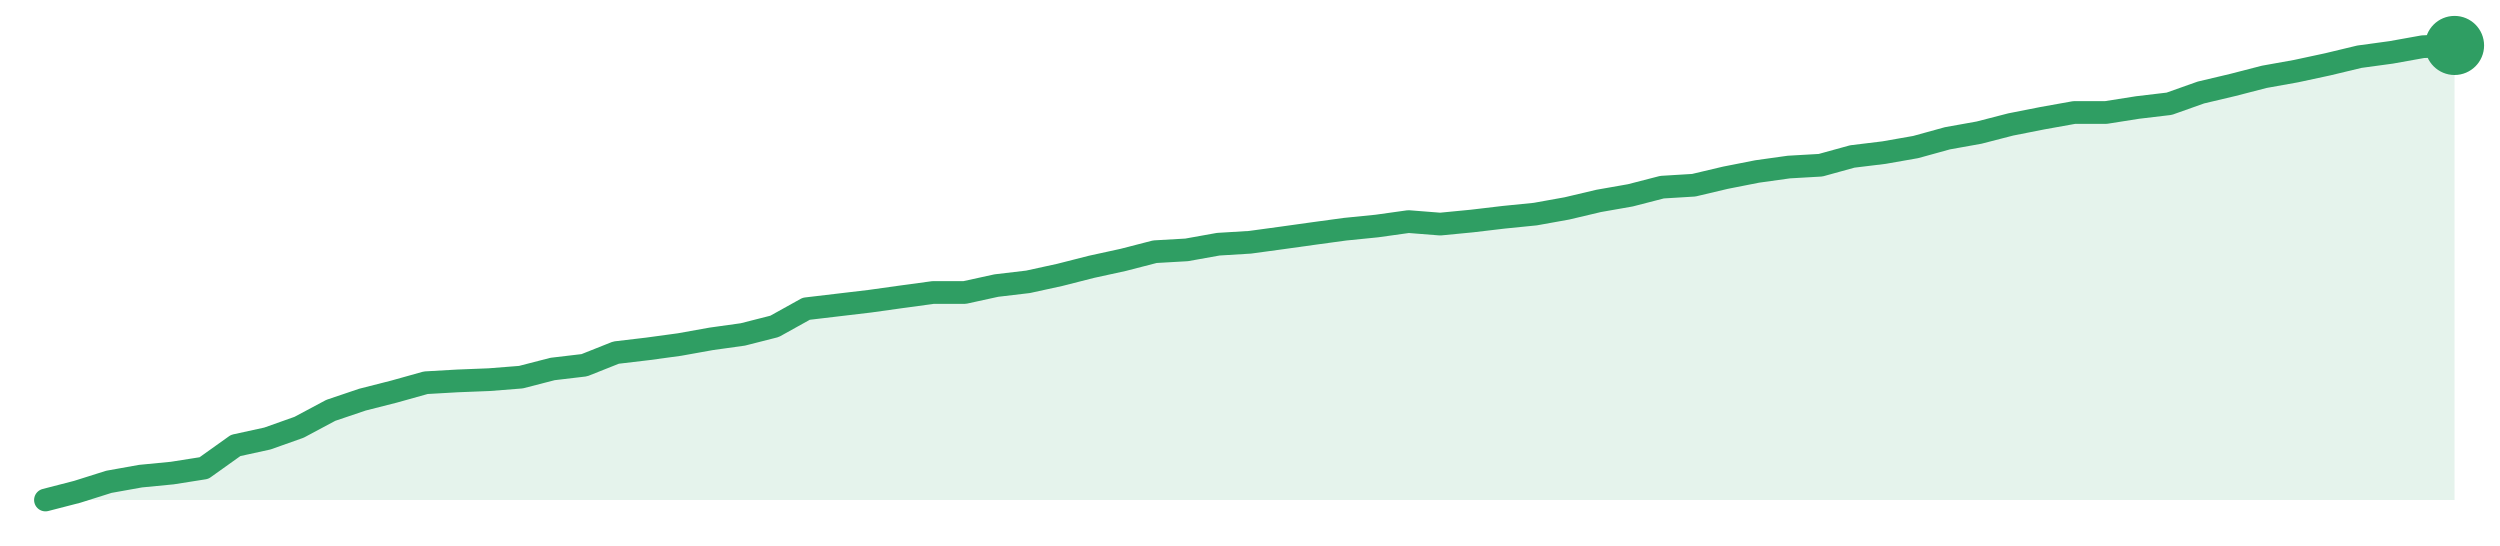
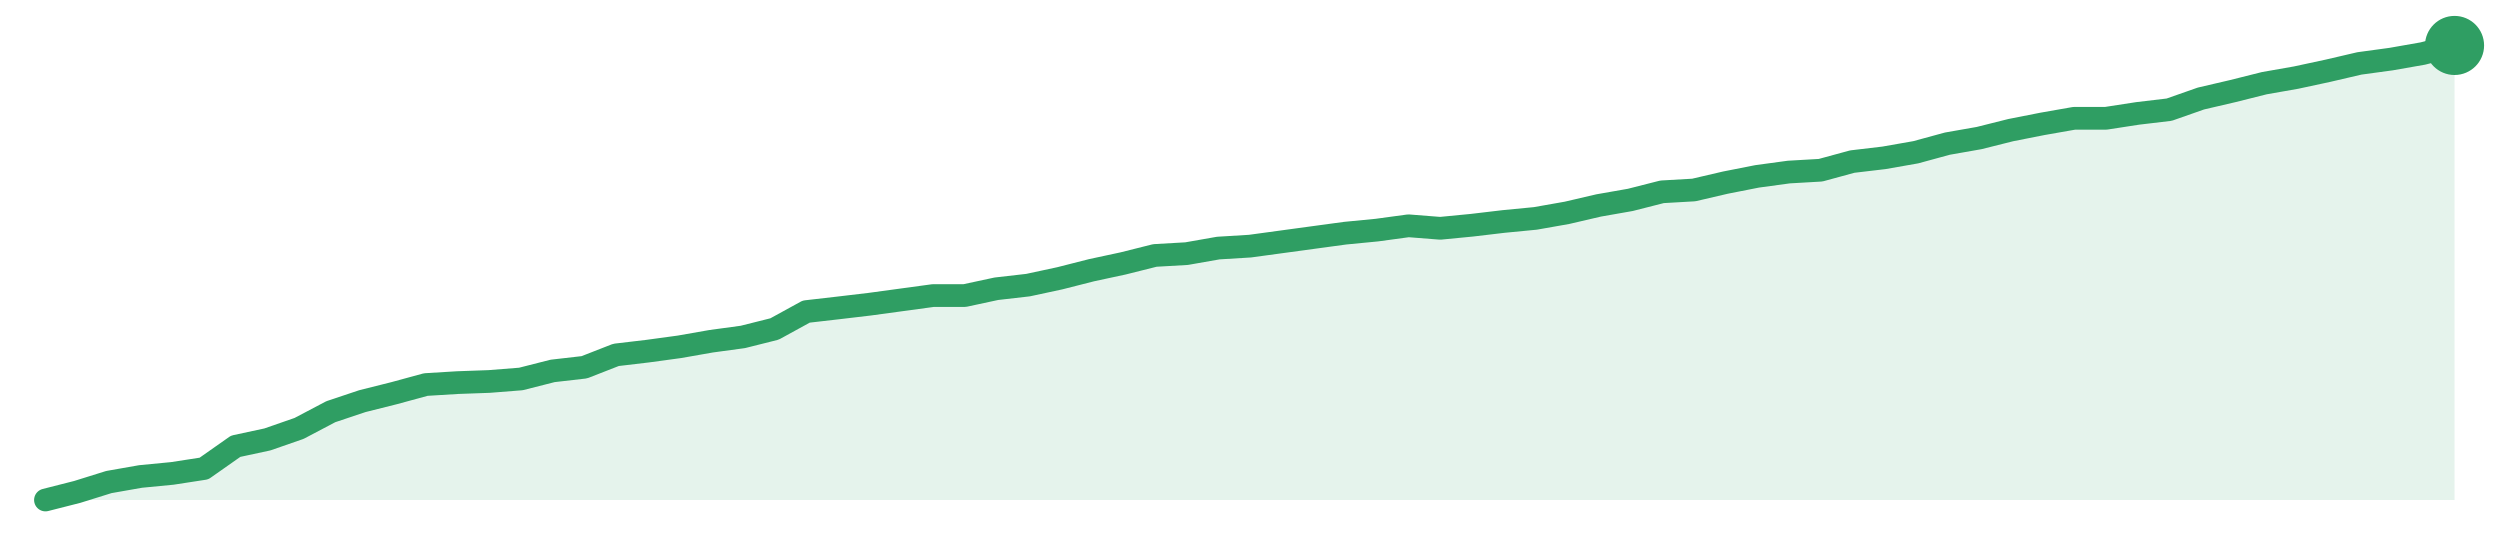
<svg xmlns="http://www.w3.org/2000/svg" width="220" height="48" viewBox="0 0 220 48" role="img" aria-label="trend">
-   <path d="M4.0,44.0 L4.0,44.0 L6.79,43.28 L9.58,42.4 L12.37,41.9 L15.16,41.63 L17.95,41.19 L20.74,39.2 L23.53,38.59 L26.32,37.6 L29.11,36.11 L31.89,35.17 L34.68,34.46 L37.47,33.68 L40.26,33.52 L43.05,33.41 L45.84,33.19 L48.63,32.47 L51.42,32.14 L54.21,31.03 L57.0,30.7 L59.79,30.32 L62.58,29.82 L65.37,29.43 L68.16,28.72 L70.95,27.17 L73.74,26.84 L76.53,26.51 L79.32,26.12 L82.11,25.74 L84.89,25.74 L87.68,25.13 L90.47,24.8 L93.26,24.19 L96.05,23.48 L98.84,22.87 L101.63,22.15 L104.42,21.99 L107.21,21.49 L110.0,21.32 L112.79,20.94 L115.58,20.55 L118.37,20.17 L121.16,19.89 L123.95,19.5 L126.74,19.72 L129.53,19.45 L132.32,19.12 L135.11,18.84 L137.89,18.34 L140.68,17.68 L143.47,17.19 L146.26,16.47 L149.05,16.3 L151.84,15.64 L154.63,15.09 L157.42,14.7 L160.21,14.54 L163.0,13.77 L165.79,13.43 L168.58,12.94 L171.37,12.17 L174.16,11.67 L176.95,10.95 L179.74,10.4 L182.53,9.9 L185.32,9.9 L188.11,9.46 L190.89,9.13 L193.68,8.14 L196.47,7.48 L199.26,6.76 L202.05,6.26 L204.84,5.66 L207.63,4.99 L210.42,4.61 L213.21,4.11 L216.0,4.0 L216.0,44.0 Z" fill="#2f9e631f" />
-   <path d="M4.0,44.0 L6.79,43.28 L9.58,42.4 L12.37,41.9 L15.16,41.63 L17.95,41.19 L20.74,39.2 L23.53,38.59 L26.32,37.6 L29.11,36.11 L31.89,35.17 L34.68,34.46 L37.47,33.68 L40.26,33.52 L43.05,33.41 L45.84,33.19 L48.63,32.47 L51.42,32.14 L54.21,31.03 L57.0,30.7 L59.79,30.32 L62.58,29.82 L65.37,29.43 L68.16,28.72 L70.95,27.17 L73.74,26.84 L76.53,26.51 L79.32,26.12 L82.11,25.74 L84.89,25.74 L87.68,25.13 L90.47,24.8 L93.26,24.19 L96.05,23.48 L98.84,22.87 L101.63,22.15 L104.42,21.99 L107.21,21.49 L110.0,21.32 L112.79,20.94 L115.58,20.55 L118.37,20.17 L121.16,19.89 L123.95,19.5 L126.74,19.72 L129.53,19.45 L132.32,19.12 L135.11,18.84 L137.89,18.34 L140.68,17.68 L143.47,17.19 L146.26,16.47 L149.05,16.3 L151.84,15.64 L154.63,15.09 L157.42,14.7 L160.21,14.54 L163.0,13.77 L165.79,13.43 L168.58,12.94 L171.37,12.17 L174.16,11.67 L176.95,10.95 L179.74,10.4 L182.53,9.9 L185.32,9.9 L188.11,9.46 L190.89,9.13 L193.68,8.14 L196.47,7.48 L199.26,6.76 L202.05,6.26 L204.84,5.66 L207.63,4.99 L210.42,4.61 L213.21,4.11 L216.0,4.0" fill="none" stroke="#2f9e63" stroke-width="2" stroke-linejoin="round" stroke-linecap="round" />
+   <path d="M4.0,44.0 L4.0,44.0 L6.79,43.29 L9.58,42.42 L12.37,41.93 L15.16,41.66 L17.95,41.23 L20.74,39.27 L23.53,38.67 L26.32,37.7 L29.11,36.23 L31.89,35.3 L34.68,34.6 L37.47,33.84 L40.26,33.67 L43.05,33.57 L45.84,33.35 L48.63,32.64 L51.42,32.32 L54.21,31.23 L57.0,30.9 L59.79,30.52 L62.58,30.03 L65.37,29.65 L68.16,28.95 L70.95,27.42 L73.74,27.1 L76.53,26.77 L79.32,26.39 L82.11,26.01 L84.89,26.01 L87.68,25.41 L90.47,25.09 L93.26,24.49 L96.05,23.78 L98.84,23.18 L101.63,22.48 L104.42,22.32 L107.21,21.83 L110.0,21.66 L112.79,21.28 L115.58,20.9 L118.37,20.52 L121.16,20.25 L123.95,19.87 L126.74,20.09 L129.53,19.82 L132.32,19.49 L135.11,19.22 L137.89,18.73 L140.68,18.08 L143.47,17.59 L146.26,16.88 L149.05,16.72 L151.84,16.07 L154.63,15.52 L157.42,15.14 L160.21,14.98 L163.0,14.22 L165.79,13.89 L168.58,13.4 L171.37,12.64 L174.16,12.15 L176.95,11.45 L179.74,10.9 L182.53,10.41 L185.32,10.41 L188.11,9.98 L190.89,9.65 L193.68,8.67 L196.47,8.02 L199.26,7.32 L202.05,6.83 L204.84,6.23 L207.63,5.58 L210.42,5.2 L213.21,4.71 L216.0,4.0 L216.0,44.0 Z" fill="#2f9e631f" />
+   <path d="M4.0,44.0 L6.79,43.29 L9.58,42.42 L12.37,41.93 L15.16,41.66 L17.95,41.23 L20.74,39.27 L23.53,38.67 L26.32,37.7 L29.11,36.23 L31.89,35.3 L34.68,34.6 L37.47,33.84 L40.26,33.67 L43.05,33.57 L45.84,33.35 L48.63,32.64 L51.42,32.32 L54.21,31.23 L57.0,30.9 L59.79,30.52 L62.58,30.03 L65.37,29.65 L68.16,28.95 L70.95,27.42 L73.74,27.1 L76.53,26.77 L79.32,26.39 L82.11,26.01 L84.89,26.01 L87.68,25.41 L90.47,25.09 L93.26,24.49 L96.05,23.78 L98.84,23.18 L101.63,22.48 L104.42,22.32 L107.21,21.83 L110.0,21.66 L112.79,21.28 L115.58,20.9 L118.37,20.52 L121.16,20.25 L123.95,19.87 L126.74,20.09 L129.53,19.82 L132.32,19.49 L135.11,19.22 L137.89,18.73 L140.68,18.08 L143.47,17.59 L146.26,16.88 L149.05,16.72 L151.84,16.07 L154.63,15.52 L157.42,15.14 L160.21,14.98 L163.0,14.22 L165.79,13.89 L168.58,13.4 L171.37,12.64 L174.16,12.15 L176.95,11.45 L179.74,10.9 L182.53,10.41 L185.32,10.41 L188.11,9.98 L190.89,9.65 L193.68,8.67 L196.47,8.02 L199.26,7.32 L202.05,6.83 L204.84,6.23 L207.63,5.58 L210.42,5.2 L213.21,4.71 L216.0,4.0" fill="none" stroke="#2f9e63" stroke-width="2" stroke-linejoin="round" stroke-linecap="round" />
  <circle cx="216.0" cy="4.0" r="2.6" fill="#2f9e63" />
</svg>
